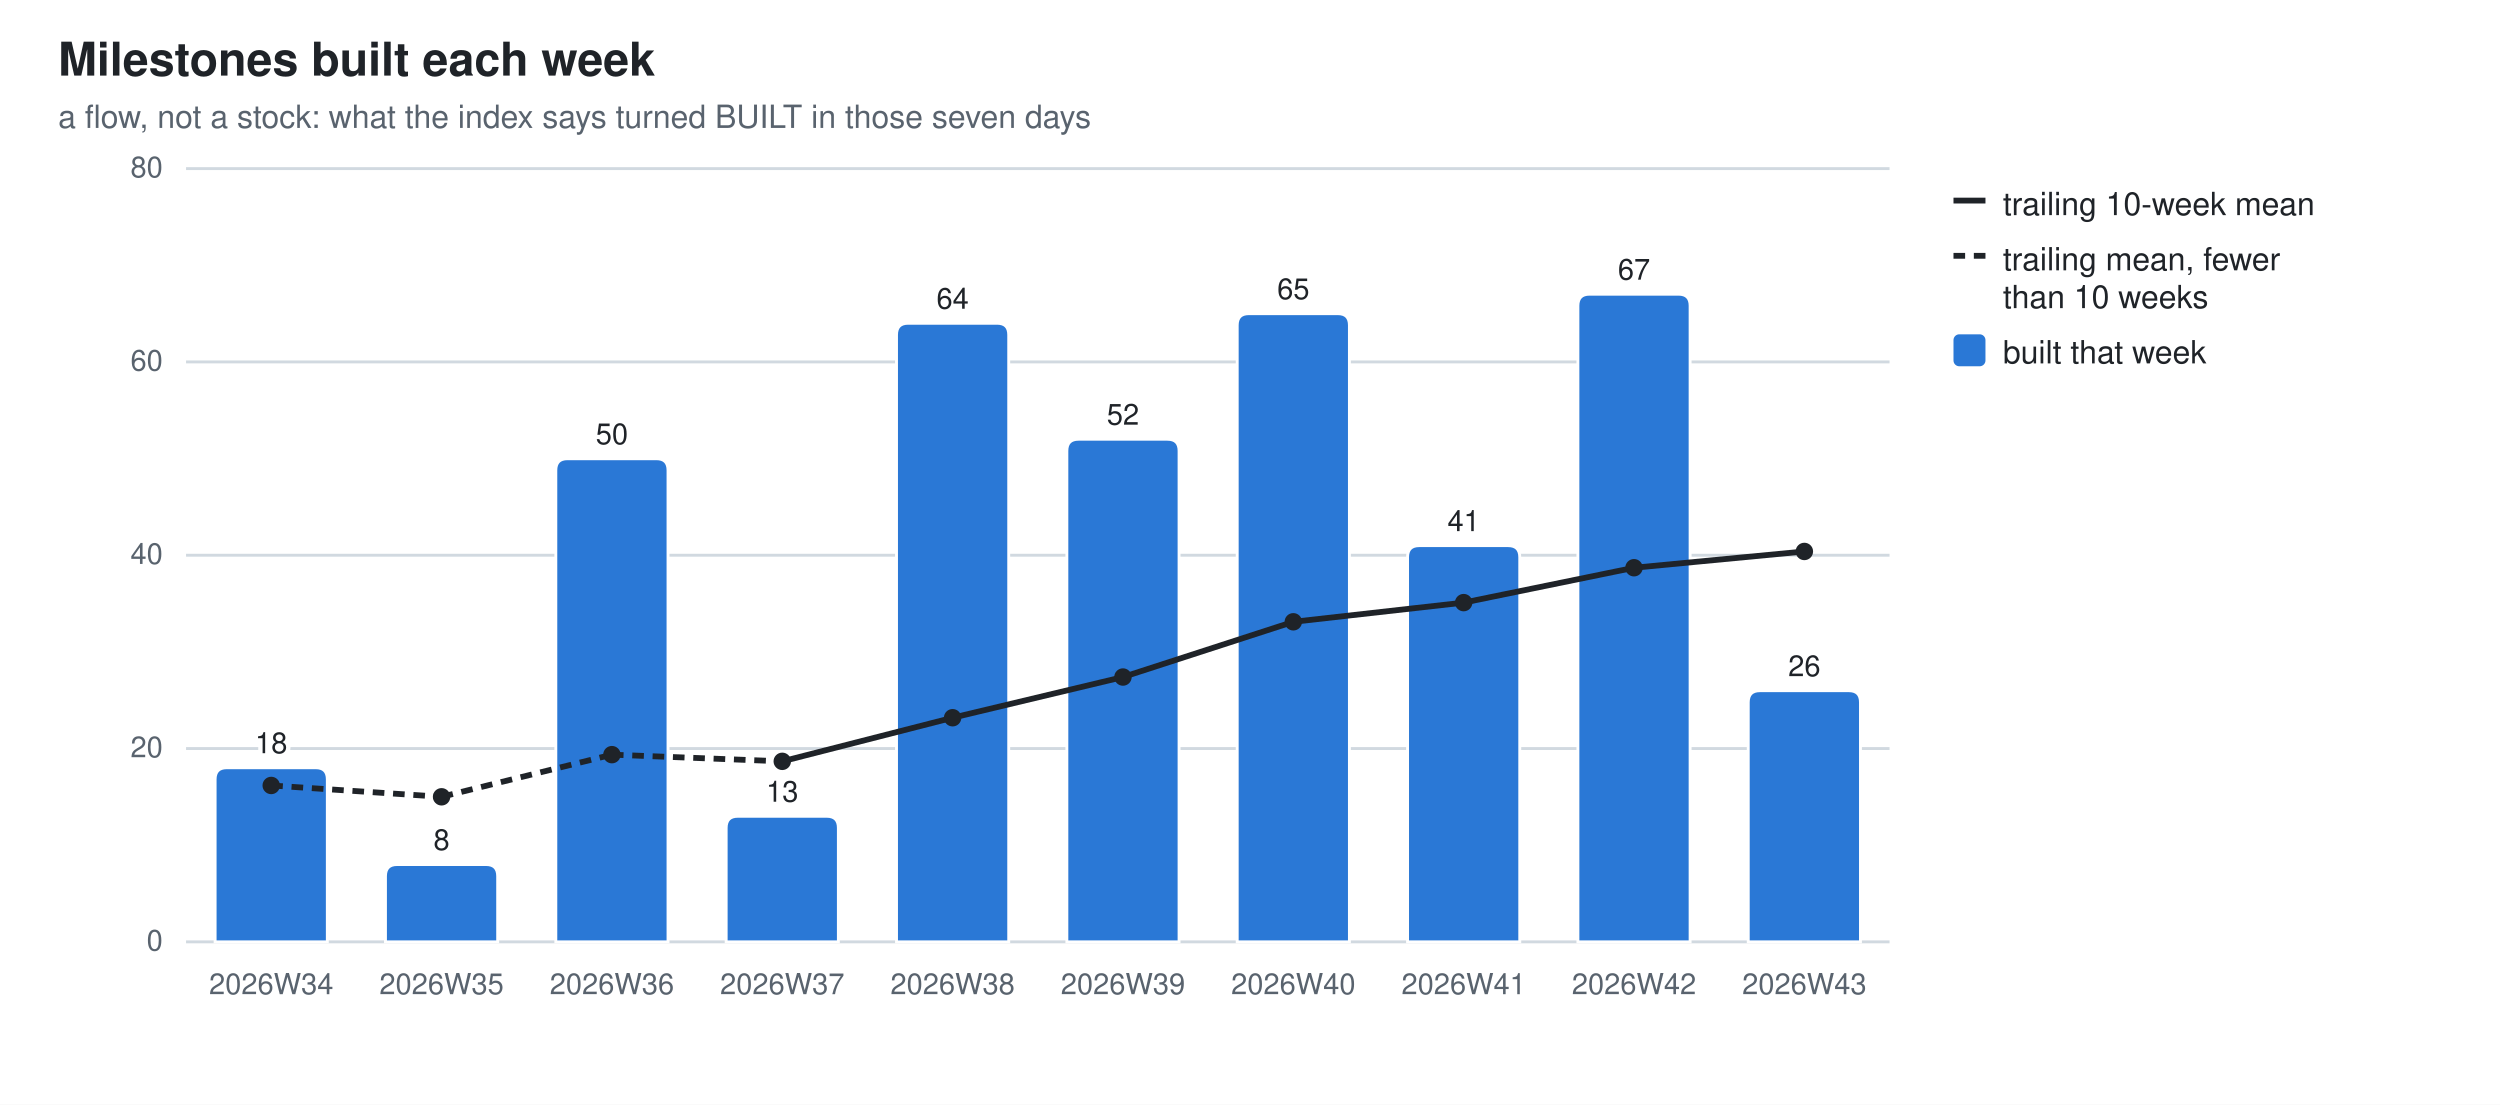
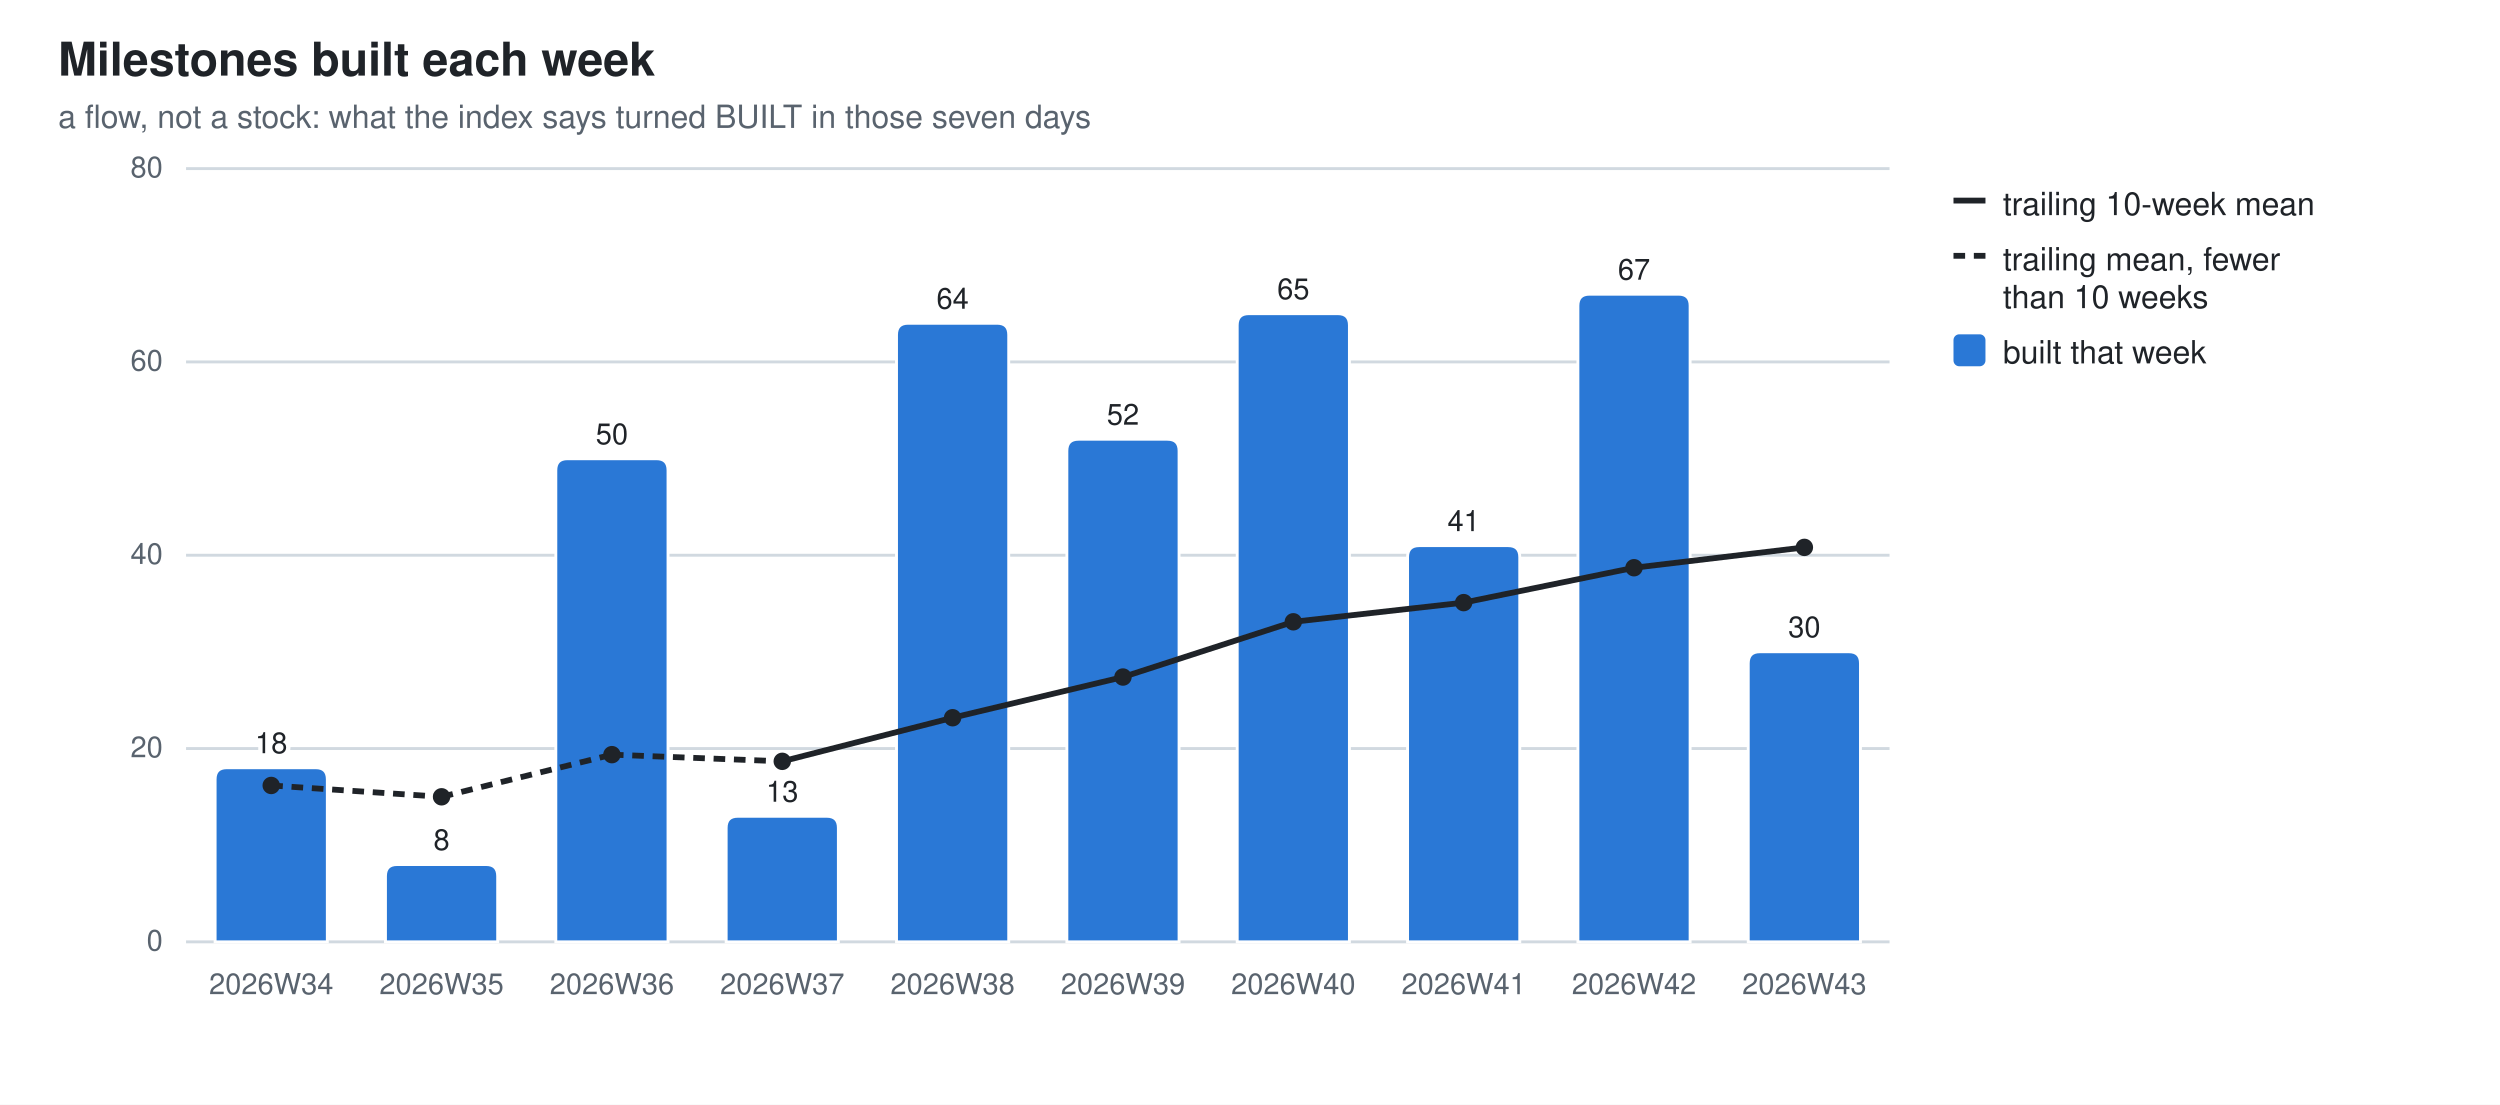
<svg xmlns="http://www.w3.org/2000/svg" width="860" height="380" viewBox="0 0 860 380" role="img" aria-label="Milestones built each week">
  <style>
  .bg{fill:#ffffff} .fg{fill:#1f2328} .mut{fill:#59636e} .grid{stroke:#d1d9e0}
  .seg{stroke:#ffffff;stroke-width:1} .tr{stroke:#1f2328;fill:none} .trd{fill:#1f2328}
  .val{paint-order:stroke;stroke:#ffffff;stroke-width:3px;stroke-linejoin:round}
  .s0{fill:#2a78d6}
  @media (prefers-color-scheme: dark){
    .bg{fill:#0d1117} .fg{fill:#e6edf3} .mut{fill:#9198a1} .grid{stroke:#30363d}
    .seg{stroke:#0d1117} .val{stroke:#0d1117} .tr{stroke:#e6edf3} .trd{fill:#e6edf3} .s0{fill:#3987e5}}
  text{font-family:-apple-system,BlinkMacSystemFont,"Segoe UI",Helvetica,Arial,sans-serif}
</style>
  <rect class="bg" width="860" height="380" />
  <text class="fg" x="20" y="26" font-size="16" font-weight="600">Milestones built each week</text>
  <text class="mut" x="20" y="44" font-size="11">a flow, not a stock: what the index says turned BUILT in those seven days</text>
  <line class="grid" x1="64" y1="324.0" x2="650.0" y2="324.0" stroke-width="1" />
  <text class="mut" x="56" y="327.0" font-size="10" text-anchor="end">0</text>
  <line class="grid" x1="64" y1="257.5" x2="650.0" y2="257.5" stroke-width="1" />
  <text class="mut" x="56" y="260.5" font-size="10" text-anchor="end">20</text>
  <line class="grid" x1="64" y1="191.0" x2="650.0" y2="191.0" stroke-width="1" />
  <text class="mut" x="56" y="194.0" font-size="10" text-anchor="end">40</text>
  <line class="grid" x1="64" y1="124.5" x2="650.0" y2="124.5" stroke-width="1" />
  <text class="mut" x="56" y="127.5" font-size="10" text-anchor="end">60</text>
  <line class="grid" x1="64" y1="58.0" x2="650.0" y2="58.0" stroke-width="1" />
  <text class="mut" x="56" y="61.0" font-size="10" text-anchor="end">80</text>
  <path class="seg s0" d="M74.0,324.0 V268.1 Q74.0,264.1 78.0,264.1 H108.6 Q112.6,264.1 112.6,268.1 V324.0 Z" />
  <text class="mut" x="93.3" y="342" font-size="10" text-anchor="middle">2026W34</text>
  <text class="fg val" x="93.3" y="259.1" font-size="10" text-anchor="middle">18</text>
  <path class="seg s0" d="M132.6,324.0 V301.4 Q132.6,297.4 136.6,297.4 H167.2 Q171.2,297.4 171.2,301.4 V324.0 Z" />
  <text class="mut" x="151.9" y="342" font-size="10" text-anchor="middle">2026W35</text>
  <text class="fg val" x="151.9" y="292.4" font-size="10" text-anchor="middle">8</text>
  <path class="seg s0" d="M191.2,324.0 V161.8 Q191.2,157.8 195.2,157.8 H225.8 Q229.8,157.8 229.8,161.8 V324.0 Z" />
  <text class="mut" x="210.5" y="342" font-size="10" text-anchor="middle">2026W36</text>
  <text class="fg val" x="210.5" y="152.8" font-size="10" text-anchor="middle">50</text>
  <path class="seg s0" d="M249.8,324.0 V284.8 Q249.8,280.8 253.8,280.8 H284.4 Q288.4,280.8 288.4,284.8 V324.0 Z" />
  <text class="mut" x="269.1" y="342" font-size="10" text-anchor="middle">2026W37</text>
  <text class="fg val" x="269.1" y="275.8" font-size="10" text-anchor="middle">13</text>
  <path class="seg s0" d="M308.4,324.0 V115.2 Q308.4,111.2 312.4,111.2 H343.0 Q347.0,111.2 347.0,115.2 V324.0 Z" />
  <text class="mut" x="327.7" y="342" font-size="10" text-anchor="middle">2026W38</text>
  <text class="fg val" x="327.7" y="106.2" font-size="10" text-anchor="middle">64</text>
  <path class="seg s0" d="M367.0,324.0 V155.1 Q367.0,151.1 371.0,151.1 H401.6 Q405.6,151.1 405.6,155.1 V324.0 Z" />
  <text class="mut" x="386.3" y="342" font-size="10" text-anchor="middle">2026W39</text>
  <text class="fg val" x="386.3" y="146.1" font-size="10" text-anchor="middle">52</text>
  <path class="seg s0" d="M425.6,324.0 V111.9 Q425.6,107.9 429.6,107.9 H460.2 Q464.2,107.9 464.2,111.9 V324.0 Z" />
  <text class="mut" x="444.9" y="342" font-size="10" text-anchor="middle">2026W40</text>
  <text class="fg val" x="444.9" y="102.9" font-size="10" text-anchor="middle">65</text>
  <path class="seg s0" d="M484.2,324.0 V191.7 Q484.2,187.7 488.2,187.7 H518.8 Q522.8,187.7 522.8,191.7 V324.0 Z" />
  <text class="mut" x="503.5" y="342" font-size="10" text-anchor="middle">2026W41</text>
  <text class="fg val" x="503.5" y="182.7" font-size="10" text-anchor="middle">41</text>
  <path class="seg s0" d="M542.8,324.0 V105.2 Q542.8,101.2 546.8,101.2 H577.4 Q581.4,101.2 581.4,105.2 V324.0 Z" />
  <text class="mut" x="562.1" y="342" font-size="10" text-anchor="middle">2026W42</text>
  <text class="fg val" x="562.1" y="96.2" font-size="10" text-anchor="middle">67</text>
-   <path class="seg s0" d="M601.4,324.0 V241.6 Q601.4,237.6 605.4,237.6 H636.0 Q640.0,237.6 640.0,241.6 V324.0 Z" />
+   <path class="seg s0" d="M601.4,324.0 V228.2 Q601.4,224.2 605.4,224.2 H636.0 Q640.0,224.2 640.0,228.2 V324.0 Z" />
  <text class="mut" x="620.7" y="342" font-size="10" text-anchor="middle">2026W43</text>
-   <text class="fg val" x="620.7" y="232.6" font-size="10" text-anchor="middle">26</text>
+   <text class="fg val" x="620.7" y="219.2" font-size="10" text-anchor="middle">30</text>
  <line class="tr" x1="93.3" y1="270.2" x2="151.9" y2="274.1" stroke-width="2" stroke-dasharray="4 3" />
  <line class="tr" x1="151.9" y1="274.1" x2="210.5" y2="259.6" stroke-width="2" stroke-dasharray="4 3" />
  <line class="tr" x1="210.5" y1="259.6" x2="269.1" y2="261.9" stroke-width="2" stroke-dasharray="4 3" />
  <line class="tr" x1="269.1" y1="261.9" x2="327.7" y2="246.9" stroke-width="2" />
  <line class="tr" x1="327.7" y1="246.9" x2="386.3" y2="232.9" stroke-width="2" />
  <line class="tr" x1="386.3" y1="232.9" x2="444.9" y2="213.9" stroke-width="2" />
  <line class="tr" x1="444.9" y1="213.9" x2="503.5" y2="207.3" stroke-width="2" />
  <line class="tr" x1="503.5" y1="207.3" x2="562.1" y2="195.3" stroke-width="2" />
-   <line class="tr" x1="562.1" y1="195.3" x2="620.7" y2="189.7" stroke-width="2" />
+   <line class="tr" x1="562.1" y1="195.3" x2="620.7" y2="188.3" stroke-width="2" />
  <circle class="trd" cx="93.3" cy="270.2" r="3" />
  <circle class="trd" cx="151.9" cy="274.1" r="3" />
  <circle class="trd" cx="210.5" cy="259.6" r="3" />
  <circle class="trd" cx="269.1" cy="261.9" r="3" />
  <circle class="trd" cx="327.7" cy="246.9" r="3" />
  <circle class="trd" cx="386.3" cy="232.9" r="3" />
  <circle class="trd" cx="444.9" cy="213.9" r="3" />
  <circle class="trd" cx="503.5" cy="207.3" r="3" />
  <circle class="trd" cx="562.1" cy="195.3" r="3" />
-   <circle class="trd" cx="620.7" cy="189.7" r="3" />
+   <circle class="trd" cx="620.7" cy="188.3" r="3" />
  <line class="tr" x1="672" y1="69" x2="683" y2="69" stroke-width="2" />
  <text class="fg" y="74" font-size="11">
    <tspan x="689" dy="0">trailing 10-week mean</tspan>
  </text>
  <line class="tr" x1="672" y1="88" x2="683" y2="88" stroke-width="2" stroke-dasharray="4 3" />
  <text class="fg" y="93" font-size="11">
    <tspan x="689" dy="0">trailing mean, fewer</tspan>
    <tspan x="689" dy="13">than 10 weeks</tspan>
  </text>
  <rect class="s0" x="672" y="115" width="11" height="11" rx="2" />
  <text class="fg" y="125" font-size="11">
    <tspan x="689" dy="0">built that week</tspan>
  </text>
</svg>
